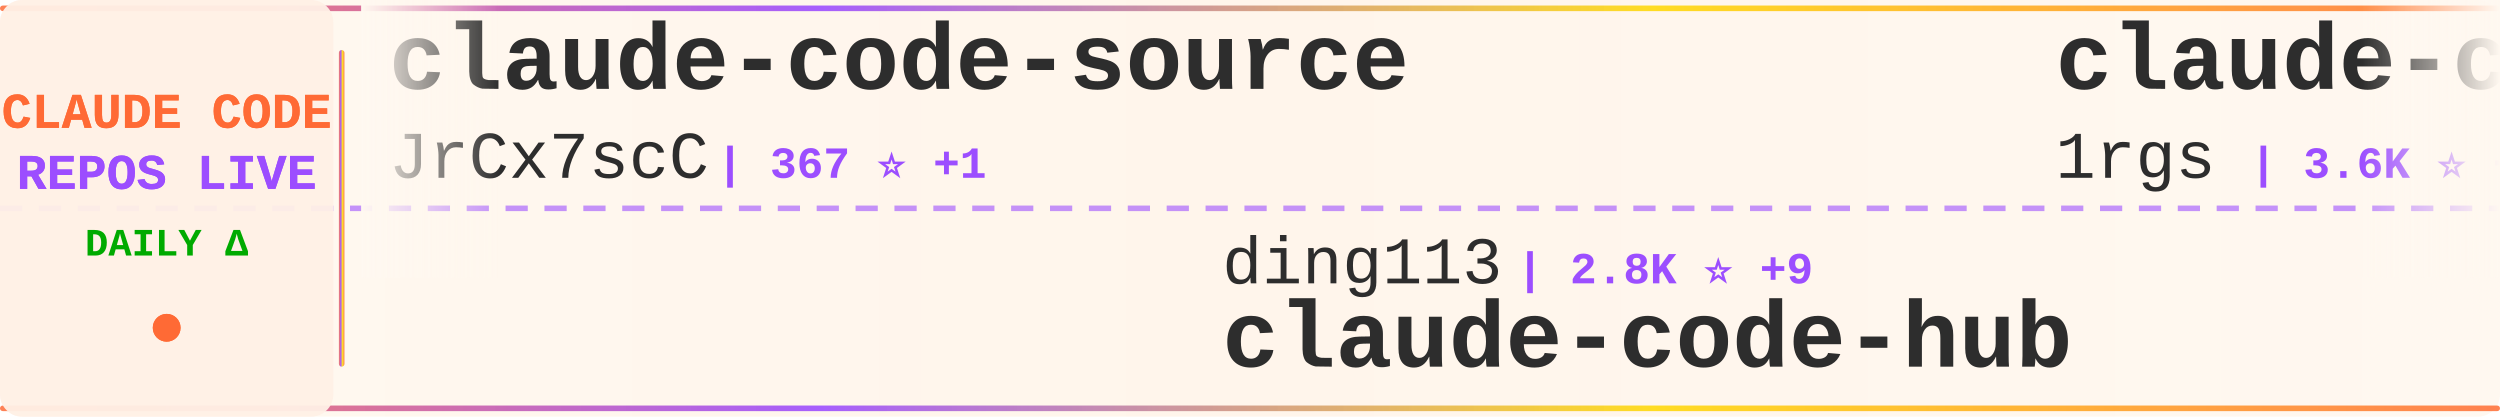
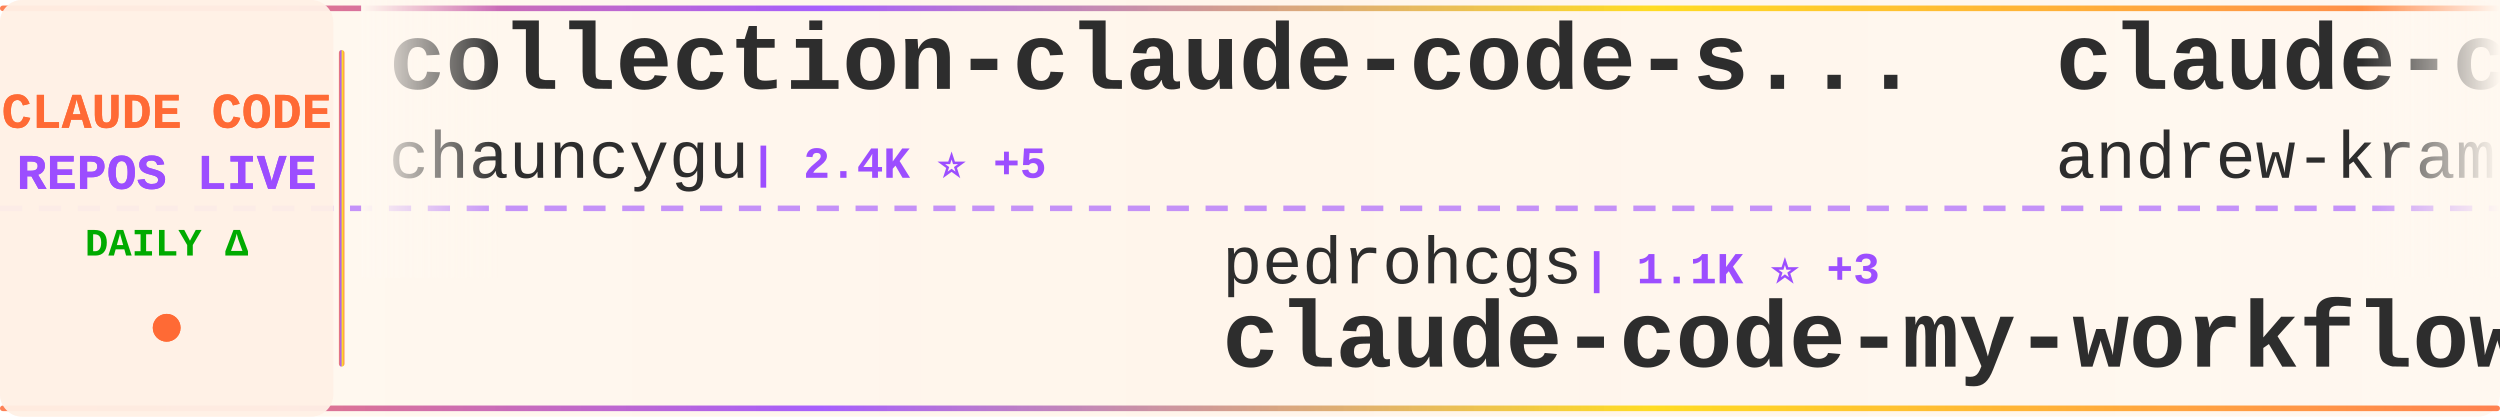
<svg xmlns="http://www.w3.org/2000/svg" width="900" height="150">
  <defs>
    <linearGradient id="tickerBg" x1="0%" y1="0%" x2="100%" y2="0%">
      <stop offset="0%" style="stop-color:#fff8f0;stop-opacity:0.98" />
      <stop offset="50%" style="stop-color:#fff5eb;stop-opacity:1" />
      <stop offset="100%" style="stop-color:#fff8f0;stop-opacity:0.98" />
    </linearGradient>
    <linearGradient id="borderGrad" x1="0%" y1="0%" x2="100%" y2="0%">
      <stop offset="0%" style="stop-color:#FF6B35;stop-opacity:0.85">
        <animate attributeName="stop-opacity" values="0.85;1;0.85" dur="2s" repeatCount="indefinite" />
      </stop>
      <stop offset="33%" style="stop-color:#9C4EFF;stop-opacity:0.9">
        <animate attributeName="stop-opacity" values="0.9;1;0.9" dur="2.2s" repeatCount="indefinite" />
      </stop>
      <stop offset="66%" style="stop-color:#FFD700;stop-opacity:0.85">
        <animate attributeName="stop-opacity" values="0.85;1;0.85" dur="1.8s" repeatCount="indefinite" />
      </stop>
      <stop offset="100%" style="stop-color:#FF6B35;stop-opacity:0.85">
        <animate attributeName="stop-opacity" values="0.85;1;0.85" dur="2s" repeatCount="indefinite" />
      </stop>
    </linearGradient>
    <filter id="textGlow">
      <feGaussianBlur stdDeviation="0.15" result="coloredBlur" />
      <feMerge>
        <feMergeNode in="coloredBlur" />
        <feMergeNode in="SourceGraphic" />
      </feMerge>
    </filter>
    <filter id="metricGlow">
      <feGaussianBlur stdDeviation="0.2" result="coloredBlur" />
      <feMerge>
        <feMergeNode in="coloredBlur" />
        <feMergeNode in="SourceGraphic" />
      </feMerge>
    </filter>
    <linearGradient id="leftFade" x1="0%" y1="0%" x2="100%" y2="0%">
      <stop offset="0%" style="stop-color:#fff8f0;stop-opacity:1" />
      <stop offset="100%" style="stop-color:#fff8f0;stop-opacity:0" />
    </linearGradient>
    <linearGradient id="rightFade" x1="0%" y1="0%" x2="100%" y2="0%">
      <stop offset="0%" style="stop-color:#fff8f0;stop-opacity:0" />
      <stop offset="100%" style="stop-color:#fff8f0;stop-opacity:1" />
    </linearGradient>
  </defs>
  <rect width="900" height="150" fill="url(#tickerBg)" rx="8" />
  <rect x="0" y="2" width="900" height="2" fill="url(#borderGrad)" rx="1" />
  <rect x="0" y="146" width="900" height="2" fill="url(#borderGrad)" rx="1" />
  <line x1="0" y1="75" x2="900" y2="75" stroke="#9C4EFF" stroke-width="2" stroke-dasharray="8 6" opacity="0.6" />
  <rect x="0" y="0" width="120" height="150" fill="#fff0e6" opacity="0.95" rx="8" />
  <text x="60" y="46" font-family="'Courier New', monospace" font-size="18" font-weight="bold" fill="#FF6B35" text-anchor="middle" filter="url(#textGlow)">
    CLAUDE CODE
  </text>
  <text x="60" y="68" font-family="'Courier New', monospace" font-size="18" font-weight="bold" fill="#9C4EFF" text-anchor="middle" filter="url(#textGlow)">
    REPOS LIVE
  </text>
  <text x="60" y="92" font-family="'Courier New', monospace" font-size="14" font-weight="bold" fill="#00aa00" text-anchor="middle">
    DAILY Δ
  </text>
  <circle cx="60" cy="118" r="5" fill="#FF6B35" filter="url(#metricGlow)">
    <animate attributeName="r" values="4;6;4" dur="1.5s" repeatCount="indefinite" />
    <animate attributeName="opacity" values="0.6;1;0.6" dur="1.5s" repeatCount="indefinite" />
  </circle>
  <rect x="122" y="18" width="2" height="114" fill="url(#borderGrad)" rx="1" />
  <clipPath id="tickerClip">
    <rect x="130" y="0" width="770" height="150" />
  </clipPath>
  <g clip-path="url(#tickerClip)">
    <g id="tickerItems">
      <animateTransform attributeName="transform" attributeType="XML" type="translate" from="0 0" to="-3000 0" dur="54s" repeatCount="indefinite" />
      <g transform="translate(0, 0)">
-         <text x="140" y="32" font-family="'Courier New', monospace" font-size="34" font-weight="bold" fill="#2d2d2d">claude-code-source</text>
-         <text x="140" y="64" font-family="'Courier New', monospace" font-size="24" font-weight="normal" fill="#2d2d2d" opacity="1.0">JrCx7scC</text>
-         <text x="258" y="64" font-family="'Courier New', monospace" font-size="16" font-weight="bold" fill="#9C4EFF"> | 367 ⭐ +1</text>
+         <text x="140" y="32" font-family="'Courier New', monospace" font-size="34" font-weight="bold" fill="#2d2d2d">collection-claude-code-s...</text>
+         <text x="140" y="64" font-family="'Courier New', monospace" font-size="24" font-weight="normal" fill="#2d2d2d" opacity="1.0">chauncygu</text>
+         <text x="270" y="64" font-family="'Courier New', monospace" font-size="16" font-weight="bold" fill="#9C4EFF"> | 2.4K ⭐ +5</text>
      </g>
      <g transform="translate(300, 0)">
-         <text x="140" y="102" font-family="'Courier New', monospace" font-size="24" font-weight="normal" fill="#2d2d2d" opacity="1.0">ding113</text>
-         <text x="246" y="102" font-family="'Courier New', monospace" font-size="16" font-weight="bold" fill="#9C4EFF"> | 2.8K ⭐ +9</text>
-         <text x="140" y="132" font-family="'Courier New', monospace" font-size="34" font-weight="bold" fill="#2d2d2d">claude-code-hub</text>
+         <text x="140" y="102" font-family="'Courier New', monospace" font-size="24" font-weight="normal" fill="#2d2d2d" opacity="1.0">pedrohcgs</text>
+         <text x="270" y="102" font-family="'Courier New', monospace" font-size="16" font-weight="bold" fill="#9C4EFF"> | 1.1K ⭐ +3</text>
+         <text x="140" y="132" font-family="'Courier New', monospace" font-size="34" font-weight="bold" fill="#2d2d2d">claude-code-my-workflow</text>
      </g>
      <g transform="translate(600, 0)">
-         <text x="140" y="32" font-family="'Courier New', monospace" font-size="34" font-weight="bold" fill="#2d2d2d">claude-code-proxy</text>
-         <text x="140" y="64" font-family="'Courier New', monospace" font-size="24" font-weight="normal" fill="#2d2d2d" opacity="1.0">1rgs</text>
-         <text x="210" y="64" font-family="'Courier New', monospace" font-size="16" font-weight="bold" fill="#9C4EFF"> | 3.6K ⭐ +2</text>
+         <text x="140" y="32" font-family="'Courier New', monospace" font-size="34" font-weight="bold" fill="#2d2d2d">claude-code-source-build</text>
+         <text x="140" y="64" font-family="'Courier New', monospace" font-size="24" font-weight="normal" fill="#2d2d2d" opacity="1.0">andrew-kramer-inno</text>
+         <text x="378" y="64" font-family="'Courier New', monospace" font-size="16" font-weight="bold" fill="#9C4EFF"> | 587 ⭐ +1</text>
      </g>
      <g transform="translate(900, 0)">
-         <text x="140" y="102" font-family="'Courier New', monospace" font-size="24" font-weight="normal" fill="#2d2d2d" opacity="1.0">shareAI-lab</text>
-         <text x="294" y="102" font-family="'Courier New', monospace" font-size="16" font-weight="bold" fill="#9C4EFF"> | 59.4K ⭐ +265</text>
-         <text x="140" y="132" font-family="'Courier New', monospace" font-size="34" font-weight="bold" fill="#2d2d2d">learn-claude-code</text>
+         <text x="140" y="102" font-family="'Courier New', monospace" font-size="24" font-weight="normal" fill="#2d2d2d" opacity="1.0">musistudio</text>
+         <text x="282" y="102" font-family="'Courier New', monospace" font-size="16" font-weight="bold" fill="#9C4EFF"> | 33.7K ⭐ +78</text>
+         <text x="140" y="132" font-family="'Courier New', monospace" font-size="34" font-weight="bold" fill="#2d2d2d">claude-code-router</text>
      </g>
      <g transform="translate(1200, 0)">
-         <text x="140" y="32" font-family="'Courier New', monospace" font-size="34" font-weight="bold" fill="#2d2d2d">free-claude-code</text>
-         <text x="140" y="64" font-family="'Courier New', monospace" font-size="24" font-weight="normal" fill="#2d2d2d" opacity="1.0">Alishahryar1</text>
-         <text x="306" y="64" font-family="'Courier New', monospace" font-size="16" font-weight="bold" fill="#9C4EFF"> | 23.2K ⭐ +473</text>
+         <text x="140" y="32" font-family="'Courier New', monospace" font-size="34" font-weight="bold" fill="#2d2d2d">claude-code-spec-workflo...</text>
+         <text x="140" y="64" font-family="'Courier New', monospace" font-size="24" font-weight="normal" fill="#2d2d2d" opacity="1.0">Pimzino</text>
+         <text x="246" y="64" font-family="'Courier New', monospace" font-size="16" font-weight="bold" fill="#9C4EFF"> | 3.7K ⭐ +1</text>
      </g>
      <g transform="translate(1500, 0)">
-         <text x="140" y="102" font-family="'Courier New', monospace" font-size="24" font-weight="normal" fill="#2d2d2d" opacity="1.0">farion1231</text>
-         <text x="282" y="102" font-family="'Courier New', monospace" font-size="16" font-weight="bold" fill="#9C4EFF"> | 64.9K ⭐ +1.3K</text>
-         <text x="140" y="132" font-family="'Courier New', monospace" font-size="34" font-weight="bold" fill="#2d2d2d">cc-switch</text>
+         <text x="140" y="102" font-family="'Courier New', monospace" font-size="24" font-weight="normal" fill="#2d2d2d" opacity="1.0">anthropics</text>
+         <text x="282" y="102" font-family="'Courier New', monospace" font-size="16" font-weight="bold" fill="#9C4EFF"> | 131.2K ⭐ +618</text>
+         <text x="140" y="132" font-family="'Courier New', monospace" font-size="34" font-weight="bold" fill="#2d2d2d">skills</text>
      </g>
      <g transform="translate(1800, 0)">
-         <text x="140" y="32" font-family="'Courier New', monospace" font-size="34" font-weight="bold" fill="#2d2d2d">claude-code-book</text>
-         <text x="140" y="64" font-family="'Courier New', monospace" font-size="24" font-weight="normal" fill="#2d2d2d" opacity="1.0">lintsinghua</text>
-         <text x="294" y="64" font-family="'Courier New', monospace" font-size="16" font-weight="bold" fill="#9C4EFF"> | 3.2K ⭐ +16</text>
+         <text x="140" y="32" font-family="'Courier New', monospace" font-size="34" font-weight="bold" fill="#2d2d2d">claude-code-from-scratch</text>
+         <text x="140" y="64" font-family="'Courier New', monospace" font-size="24" font-weight="normal" fill="#2d2d2d" opacity="1.0">Windy3f3f3f3f</text>
+         <text x="318" y="64" font-family="'Courier New', monospace" font-size="16" font-weight="bold" fill="#9C4EFF"> | 1.1K ⭐ +12</text>
      </g>
      <g transform="translate(2100, 0)">
-         <text x="140" y="102" font-family="'Courier New', monospace" font-size="24" font-weight="normal" fill="#2d2d2d" opacity="1.0">chauncygu</text>
-         <text x="270" y="102" font-family="'Courier New', monospace" font-size="16" font-weight="bold" fill="#9C4EFF"> | 2.4K ⭐ +6</text>
-         <text x="140" y="132" font-family="'Courier New', monospace" font-size="34" font-weight="bold" fill="#2d2d2d">collection-claude-code-s...</text>
+         <text x="140" y="102" font-family="'Courier New', monospace" font-size="24" font-weight="normal" fill="#2d2d2d" opacity="1.0">anthropics</text>
+         <text x="282" y="102" font-family="'Courier New', monospace" font-size="16" font-weight="bold" fill="#9C4EFF"> | 19.0K ⭐ +69</text>
+         <text x="140" y="132" font-family="'Courier New', monospace" font-size="34" font-weight="bold" fill="#2d2d2d">claude-plugins-official</text>
      </g>
      <g transform="translate(2400, 0)">
-         <text x="140" y="32" font-family="'Courier New', monospace" font-size="34" font-weight="bold" fill="#2d2d2d">Claude-code</text>
-         <text x="140" y="64" font-family="'Courier New', monospace" font-size="24" font-weight="normal" fill="#2d2d2d" opacity="1.0">zstmfhy</text>
-         <text x="246" y="64" font-family="'Courier New', monospace" font-size="16" font-weight="bold" fill="#9C4EFF"> | 190 ⭐</text>
+         <text x="140" y="32" font-family="'Courier New', monospace" font-size="34" font-weight="bold" fill="#2d2d2d">claude-code-source</text>
+         <text x="140" y="64" font-family="'Courier New', monospace" font-size="24" font-weight="normal" fill="#2d2d2d" opacity="1.0">AprilNEA</text>
+         <text x="258" y="64" font-family="'Courier New', monospace" font-size="16" font-weight="bold" fill="#9C4EFF"> | 377 ⭐ +1</text>
      </g>
      <g transform="translate(2700, 0)">
-         <text x="140" y="102" font-family="'Courier New', monospace" font-size="24" font-weight="normal" fill="#2d2d2d" opacity="1.0">https-deeplearning-ai</text>
-         <text x="414" y="102" font-family="'Courier New', monospace" font-size="16" font-weight="bold" fill="#9C4EFF"> | 508 ⭐</text>
-         <text x="140" y="132" font-family="'Courier New', monospace" font-size="34" font-weight="bold" fill="#2d2d2d">sc-claude-code-files</text>
+         <text x="140" y="102" font-family="'Courier New', monospace" font-size="24" font-weight="normal" fill="#2d2d2d" opacity="1.0">huangserva</text>
+         <text x="282" y="102" font-family="'Courier New', monospace" font-size="16" font-weight="bold" fill="#9C4EFF"> | 577 ⭐</text>
+         <text x="140" y="132" font-family="'Courier New', monospace" font-size="34" font-weight="bold" fill="#2d2d2d">claude-code-cli</text>
      </g>
      <g transform="translate(3000, 0)">
-         <text x="140" y="32" font-family="'Courier New', monospace" font-size="34" font-weight="bold" fill="#2d2d2d">claude-code-source</text>
-         <text x="140" y="64" font-family="'Courier New', monospace" font-size="24" font-weight="normal" fill="#2d2d2d" opacity="1.0">JrCx7scC</text>
-         <text x="258" y="64" font-family="'Courier New', monospace" font-size="16" font-weight="bold" fill="#9C4EFF"> | 367 ⭐ +1</text>
+         <text x="140" y="32" font-family="'Courier New', monospace" font-size="34" font-weight="bold" fill="#2d2d2d">collection-claude-code-s...</text>
+         <text x="140" y="64" font-family="'Courier New', monospace" font-size="24" font-weight="normal" fill="#2d2d2d" opacity="1.0">chauncygu</text>
+         <text x="270" y="64" font-family="'Courier New', monospace" font-size="16" font-weight="bold" fill="#9C4EFF"> | 2.4K ⭐ +5</text>
      </g>
      <g transform="translate(3300, 0)">
-         <text x="140" y="102" font-family="'Courier New', monospace" font-size="24" font-weight="normal" fill="#2d2d2d" opacity="1.0">ding113</text>
-         <text x="246" y="102" font-family="'Courier New', monospace" font-size="16" font-weight="bold" fill="#9C4EFF"> | 2.8K ⭐ +9</text>
-         <text x="140" y="132" font-family="'Courier New', monospace" font-size="34" font-weight="bold" fill="#2d2d2d">claude-code-hub</text>
+         <text x="140" y="102" font-family="'Courier New', monospace" font-size="24" font-weight="normal" fill="#2d2d2d" opacity="1.0">pedrohcgs</text>
+         <text x="270" y="102" font-family="'Courier New', monospace" font-size="16" font-weight="bold" fill="#9C4EFF"> | 1.1K ⭐ +3</text>
+         <text x="140" y="132" font-family="'Courier New', monospace" font-size="34" font-weight="bold" fill="#2d2d2d">claude-code-my-workflow</text>
      </g>
      <g transform="translate(3600, 0)">
-         <text x="140" y="32" font-family="'Courier New', monospace" font-size="34" font-weight="bold" fill="#2d2d2d">claude-code-proxy</text>
-         <text x="140" y="64" font-family="'Courier New', monospace" font-size="24" font-weight="normal" fill="#2d2d2d" opacity="1.0">1rgs</text>
-         <text x="210" y="64" font-family="'Courier New', monospace" font-size="16" font-weight="bold" fill="#9C4EFF"> | 3.6K ⭐ +2</text>
+         <text x="140" y="32" font-family="'Courier New', monospace" font-size="34" font-weight="bold" fill="#2d2d2d">claude-code-source-build</text>
+         <text x="140" y="64" font-family="'Courier New', monospace" font-size="24" font-weight="normal" fill="#2d2d2d" opacity="1.0">andrew-kramer-inno</text>
+         <text x="378" y="64" font-family="'Courier New', monospace" font-size="16" font-weight="bold" fill="#9C4EFF"> | 587 ⭐ +1</text>
      </g>
      <g transform="translate(3900, 0)">
-         <text x="140" y="102" font-family="'Courier New', monospace" font-size="24" font-weight="normal" fill="#2d2d2d" opacity="1.0">shareAI-lab</text>
-         <text x="294" y="102" font-family="'Courier New', monospace" font-size="16" font-weight="bold" fill="#9C4EFF"> | 59.4K ⭐ +265</text>
-         <text x="140" y="132" font-family="'Courier New', monospace" font-size="34" font-weight="bold" fill="#2d2d2d">learn-claude-code</text>
+         <text x="140" y="102" font-family="'Courier New', monospace" font-size="24" font-weight="normal" fill="#2d2d2d" opacity="1.0">musistudio</text>
+         <text x="282" y="102" font-family="'Courier New', monospace" font-size="16" font-weight="bold" fill="#9C4EFF"> | 33.7K ⭐ +78</text>
+         <text x="140" y="132" font-family="'Courier New', monospace" font-size="34" font-weight="bold" fill="#2d2d2d">claude-code-router</text>
      </g>
    </g>
  </g>
  <rect x="130" y="0" width="50" height="100" fill="url(#leftFade)" />
  <rect x="850" y="0" width="50" height="100" fill="url(#rightFade)" />
</svg>
